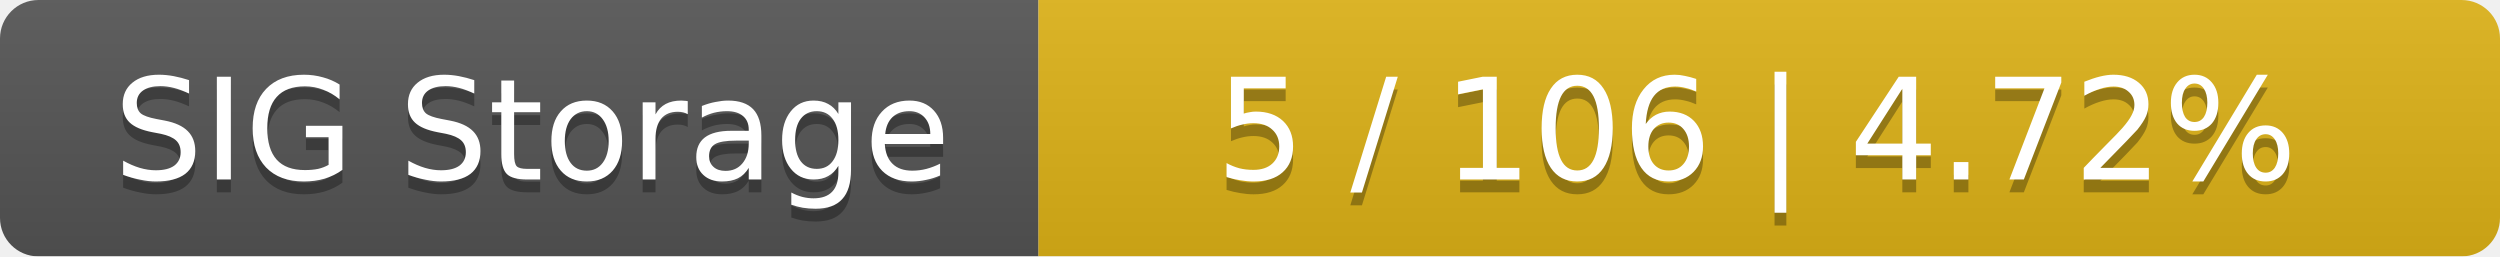
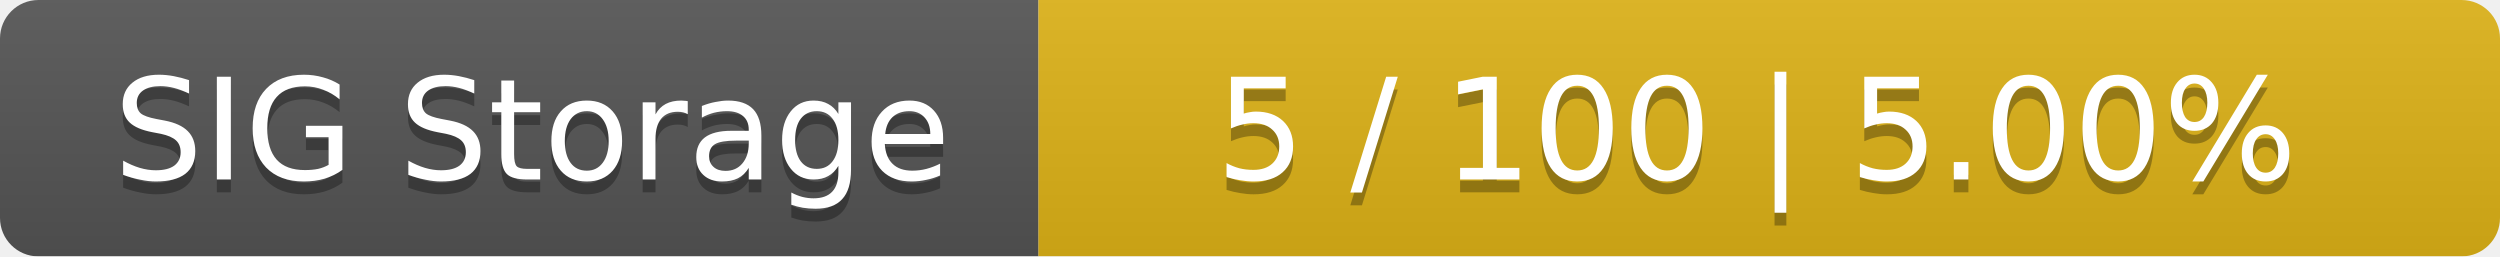
<svg xmlns="http://www.w3.org/2000/svg" width="195" height="20">
  <linearGradient id="smooth" x2="0" y2="100%">
    <stop offset="0" stop-color="#bbb" stop-opacity=".1" />
    <stop offset="1" stop-opacity=".1" />
  </linearGradient>
  <mask id="round">
    <rect width="195" height="20" rx="3" fill="#fff" />
  </mask>
  <g mask="url(#round)">
    <rect width="81" height="20" fill="#555" />
    <rect x="81" width="114" height="20" fill="#dfb317" />
    <rect width="195" height="20" fill="url(#smooth)" />
  </g>
  <g fill="#fff" text-anchor="middle" font-family="DejaVu Sans,Verdana,Geneva,sans-serif" font-size="11">
    <text x="41.5" y="15" fill="#010101" fill-opacity=".3">SIG Storage</text>
    <text x="41.5" y="14">SIG Storage</text>
-     <text x="137" y="15" fill="#010101" fill-opacity=".3">5 / 106    |    4.72%</text>
-     <text x="137" y="14">5 / 106    |    4.72%</text>
+     <text x="137" y="15" fill="#010101" fill-opacity=".3">5 / 100    |    5.00%</text>
+     <text x="137" y="14">5 / 100    |    5.00%</text>
  </g>
</svg>
